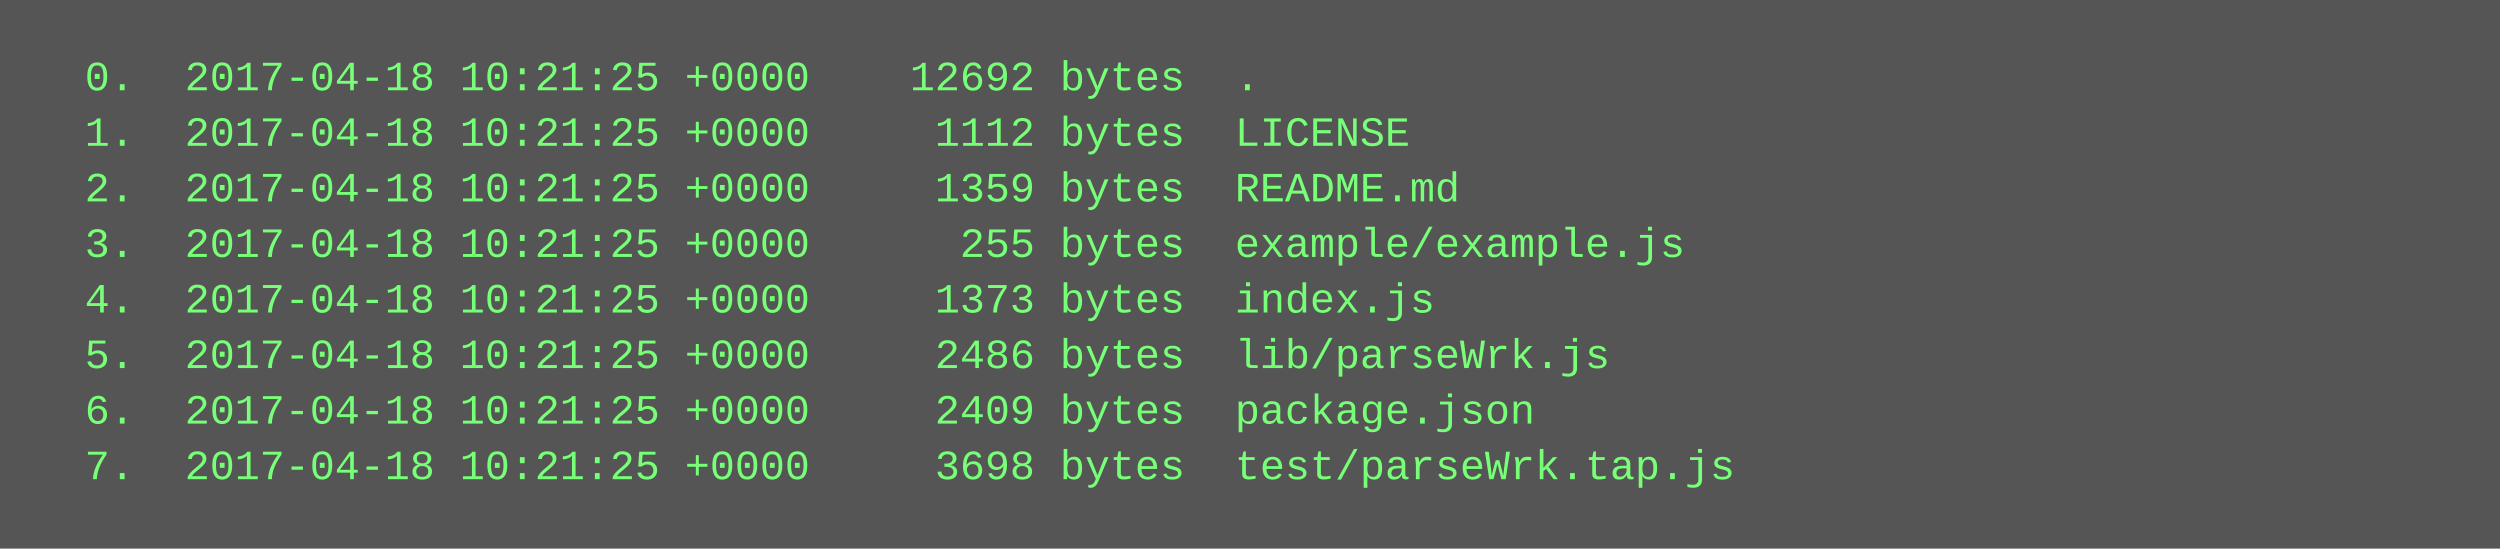
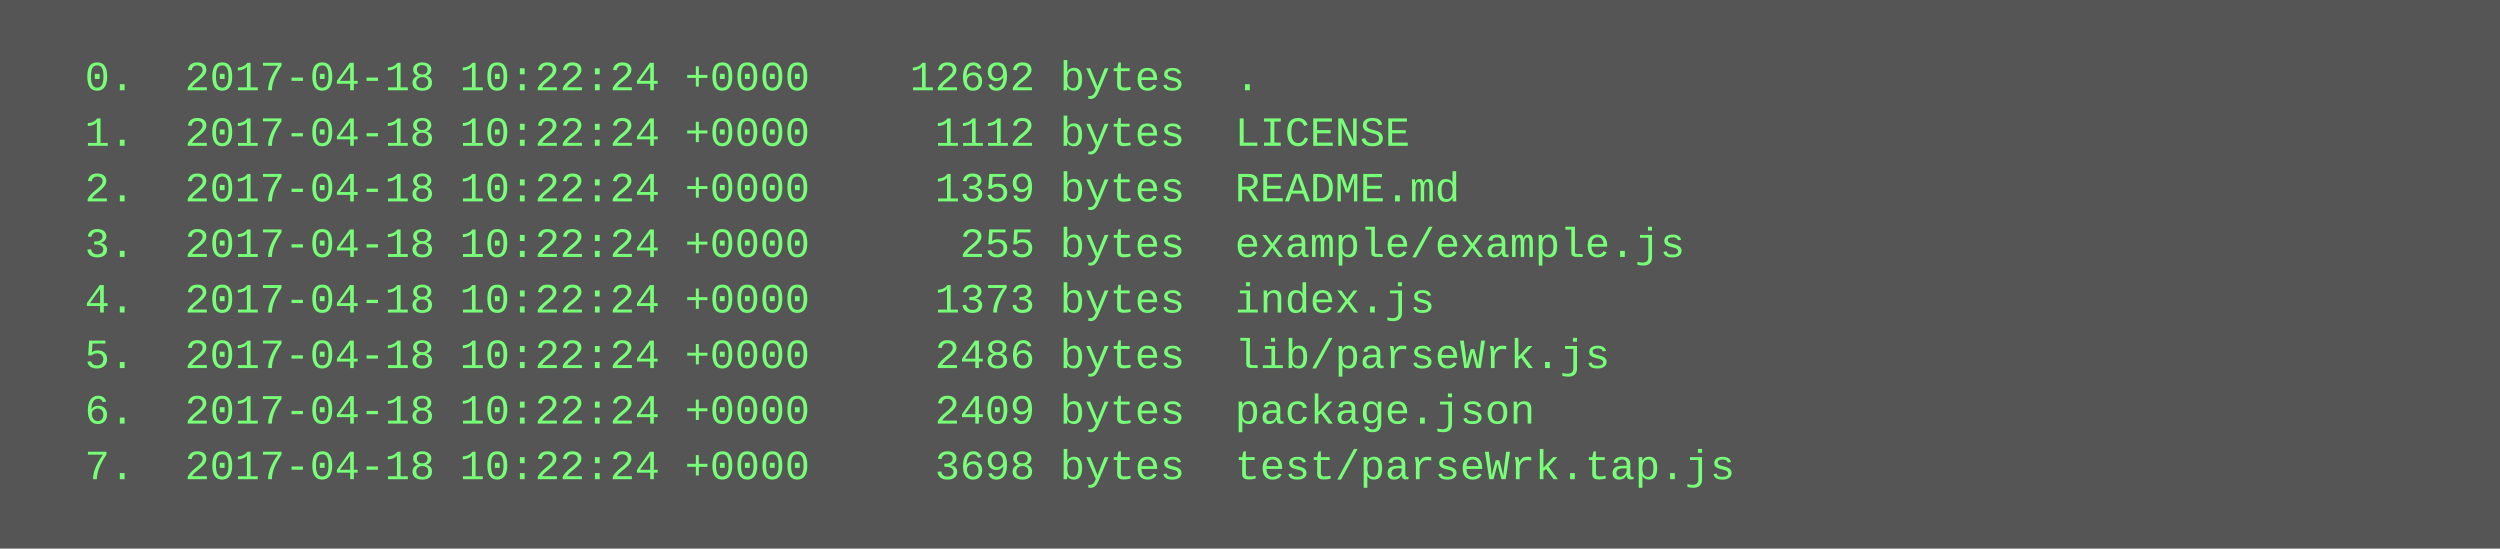
<svg xmlns="http://www.w3.org/2000/svg" height="158" width="720">
  <rect height="158" fill="#555" width="720" />
  <text fill="#7f7" font-family="Courier New" font-size="12" xml:space="preserve">
-     <tspan x="10" y="26">  0.  2017-04-18 10:21:25 +0000    12692 bytes  .</tspan>
-     <tspan x="10" y="42">  1.  2017-04-18 10:21:25 +0000     1112 bytes  LICENSE</tspan>
-     <tspan x="10" y="58">  2.  2017-04-18 10:21:25 +0000     1359 bytes  README.md</tspan>
-     <tspan x="10" y="74">  3.  2017-04-18 10:21:25 +0000      255 bytes  example/example.js</tspan>
-     <tspan x="10" y="90">  4.  2017-04-18 10:21:25 +0000     1373 bytes  index.js</tspan>
-     <tspan x="10" y="106">  5.  2017-04-18 10:21:25 +0000     2486 bytes  lib/parseWrk.js</tspan>
-     <tspan x="10" y="122">  6.  2017-04-18 10:21:25 +0000     2409 bytes  package.json</tspan>
-     <tspan x="10" y="138">  7.  2017-04-18 10:21:25 +0000     3698 bytes  test/parseWrk.tap.js</tspan>
+     <tspan x="10" y="26">  0.  2017-04-18 10:22:24 +0000    12692 bytes  .</tspan>
+     <tspan x="10" y="42">  1.  2017-04-18 10:22:24 +0000     1112 bytes  LICENSE</tspan>
+     <tspan x="10" y="58">  2.  2017-04-18 10:22:24 +0000     1359 bytes  README.md</tspan>
+     <tspan x="10" y="74">  3.  2017-04-18 10:22:24 +0000      255 bytes  example/example.js</tspan>
+     <tspan x="10" y="90">  4.  2017-04-18 10:22:24 +0000     1373 bytes  index.js</tspan>
+     <tspan x="10" y="106">  5.  2017-04-18 10:22:24 +0000     2486 bytes  lib/parseWrk.js</tspan>
+     <tspan x="10" y="122">  6.  2017-04-18 10:22:24 +0000     2409 bytes  package.json</tspan>
+     <tspan x="10" y="138">  7.  2017-04-18 10:22:24 +0000     3698 bytes  test/parseWrk.tap.js</tspan>
  </text>
</svg>
